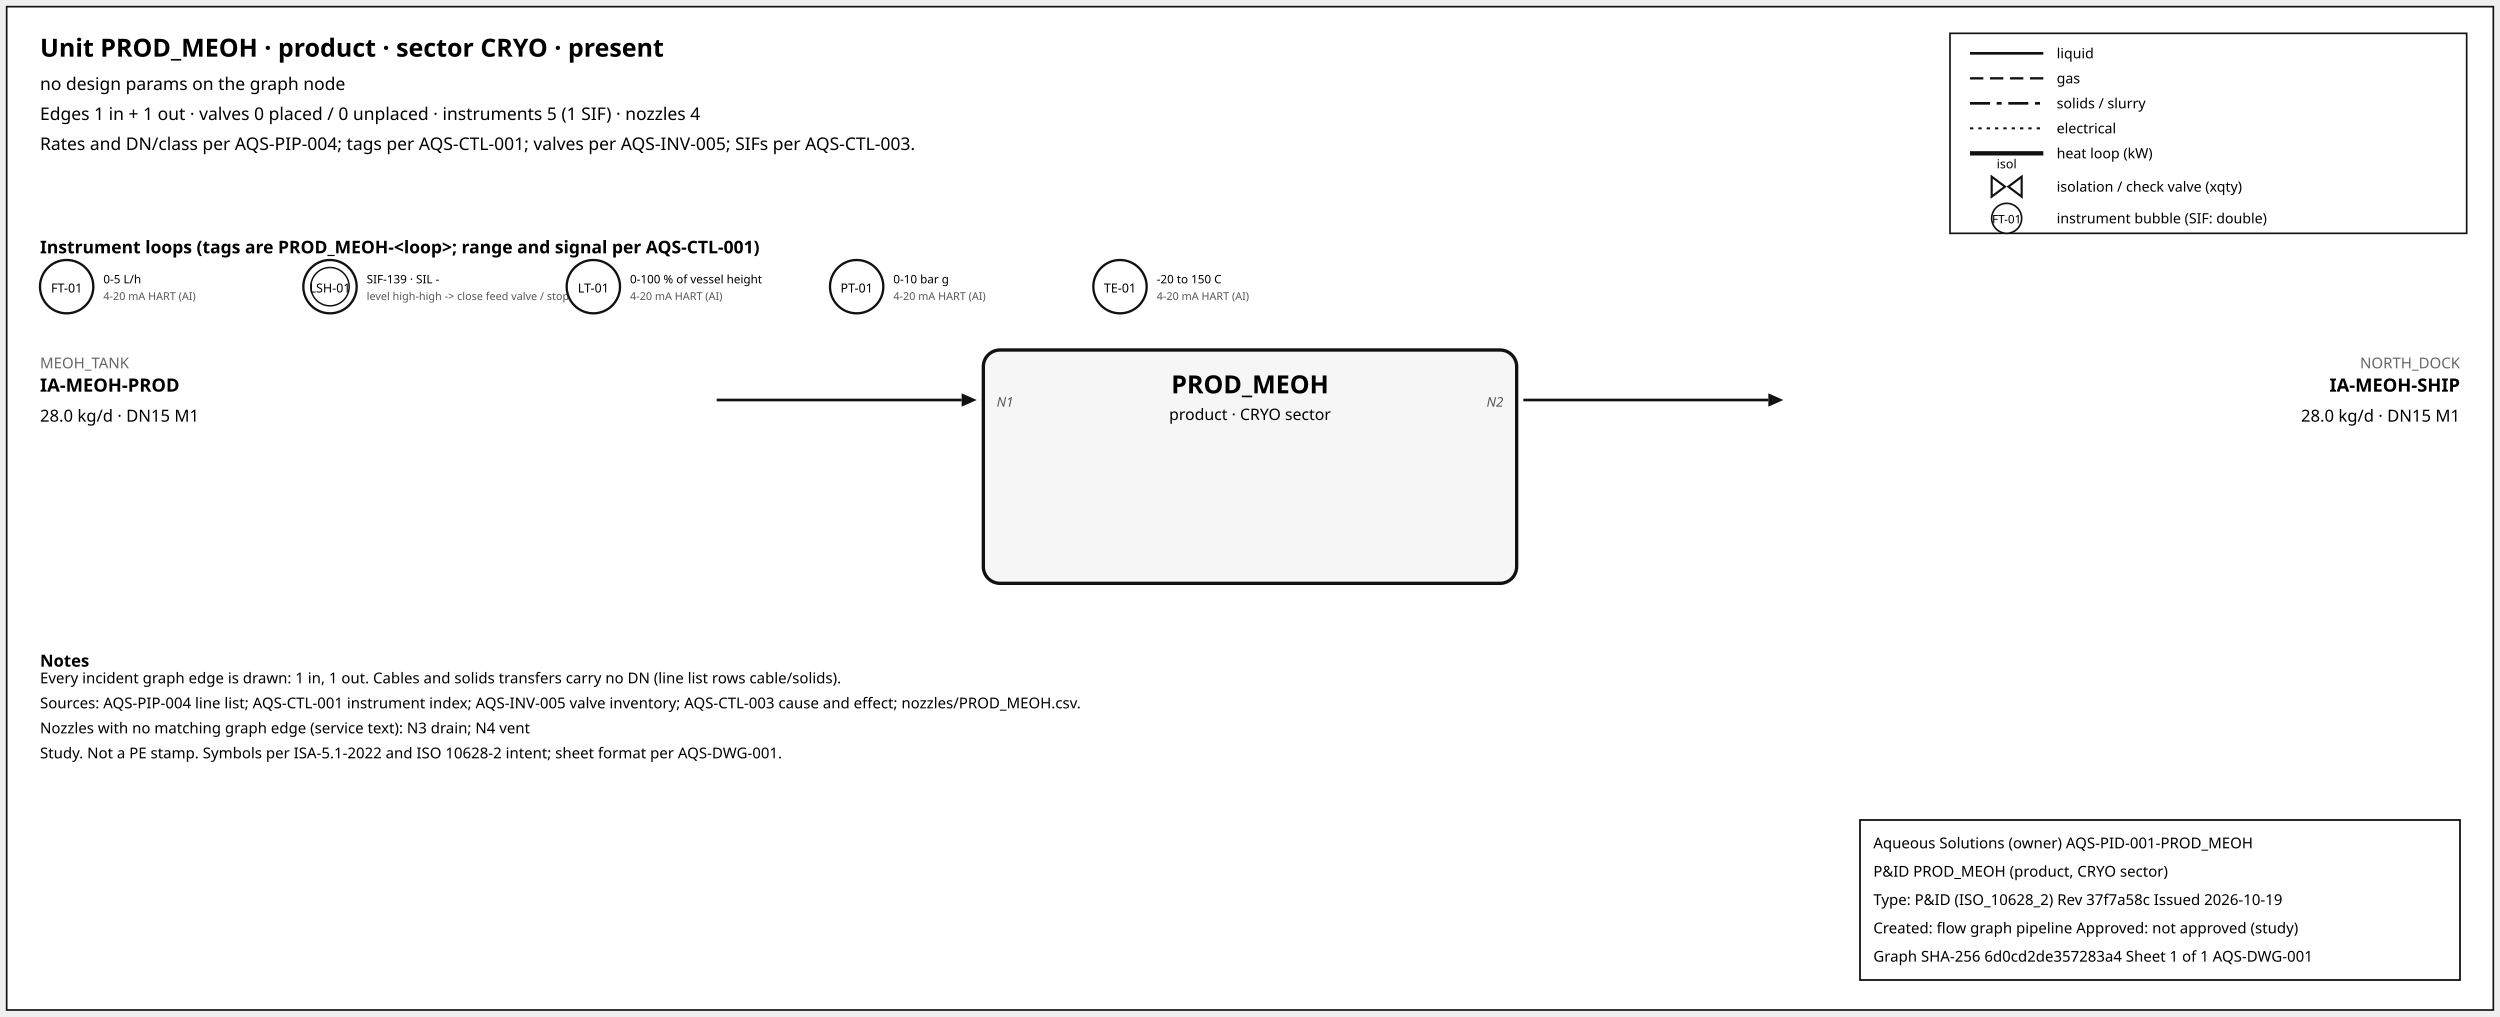
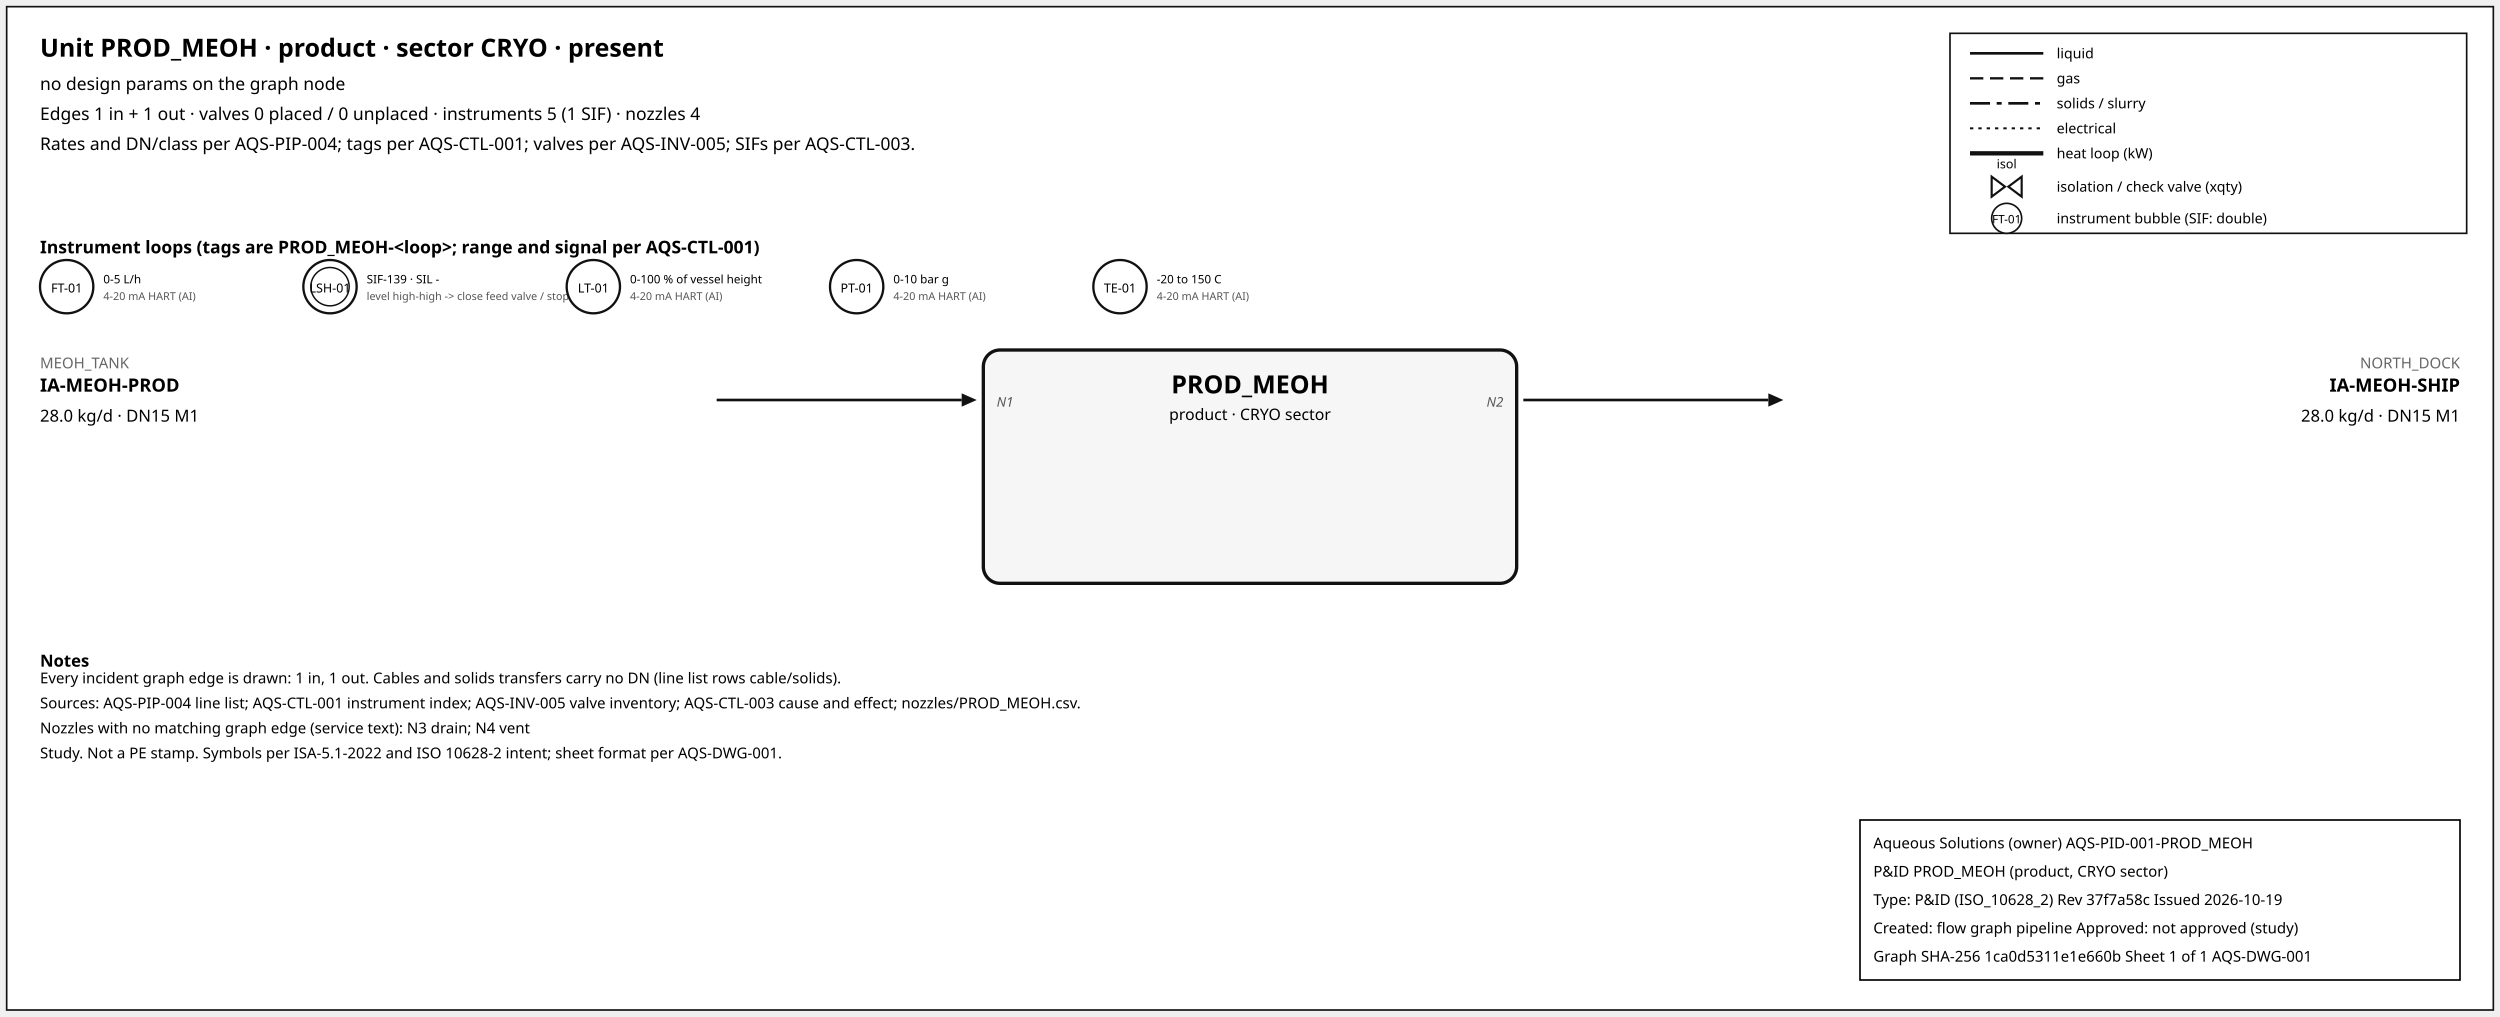
<svg xmlns="http://www.w3.org/2000/svg" width="1500" height="610" font-family="sans-serif">
  <rect x="4" y="4" width="1492" height="602" fill="white" stroke="#111" />
  <text x="24" y="34" font-size="15" font-weight="600">Unit PROD_MEOH · product · sector CRYO · present</text>
  <text x="24" y="54" font-size="10.5">no design params on the graph node</text>
  <text x="24" y="72" font-size="10.5">Edges 1 in + 1 out · valves 0 placed / 0 unplaced · instruments 5 (1 SIF) · nozzles 4</text>
  <text x="24" y="90" font-size="10.5">Rates and DN/class per AQS-PIP-004; tags per AQS-CTL-001; valves per AQS-INV-005; SIFs per AQS-CTL-003.</text>
  <rect x="1170" y="20" width="310" height="120" fill="white" stroke="#111" />
  <line x1="1182" y1="32" x2="1226" y2="32" stroke="#111" stroke-width="1.6" />
  <text x="1234" y="35" font-size="8.5">liquid</text>
  <line x1="1182" y1="47" x2="1226" y2="47" stroke="#111" stroke-width="1.4" stroke-dasharray="8,4" />
  <text x="1234" y="50" font-size="8.5">gas</text>
  <line x1="1182" y1="62" x2="1226" y2="62" stroke="#111" stroke-width="1.6" stroke-dasharray="12,4,3,4" />
  <text x="1234" y="65" font-size="8.5">solids / slurry</text>
  <line x1="1182" y1="77" x2="1226" y2="77" stroke="#111" stroke-width="1.2" stroke-dasharray="2,3" />
  <text x="1234" y="80" font-size="8.5">electrical</text>
  <line x1="1182" y1="92" x2="1226" y2="92" stroke="#111" stroke-width="2.6" />
  <text x="1234" y="95" font-size="8.5">heat loop (kW)</text>
  <path d="M 1195.0,106 L 1203.0,112 L 1195.0,118 Z M 1213.0,106 L 1205.0,112 L 1213.0,118 Z" fill="white" stroke="#111" stroke-width="1.3" />
  <text x="1204.0" y="101.0" font-size="7.5" text-anchor="middle">isol</text>
  <text x="1234" y="115" font-size="8.5">isolation / check valve (xqty)</text>
  <circle cx="1204" cy="131" r="9" fill="white" stroke="#111" />
  <text x="1204" y="134" font-size="7" text-anchor="middle">FT-01</text>
  <text x="1234" y="134" font-size="8.5">instrument bubble (SIF: double)</text>
  <text x="24" y="152" font-size="10.5" font-weight="600">Instrument loops (tags are PROD_MEOH-&lt;loop&gt;; range and signal per AQS-CTL-001)</text>
  <circle cx="40" cy="172" r="16" fill="white" stroke="#111" stroke-width="1.4" />
  <text x="40" y="175.5" font-size="7.5" text-anchor="middle">FT-01</text>
  <text x="62" y="170" font-size="7">0-5 L/h</text>
  <text x="62" y="180" font-size="6.5" fill="#555">4-20 mA HART (AI)</text>
  <circle cx="198" cy="172" r="16" fill="white" stroke="#111" stroke-width="1.4" />
  <circle cx="198" cy="172" r="11.5" fill="none" stroke="#111" stroke-width="0.9" />
  <text x="198" y="175.5" font-size="7.5" text-anchor="middle">LSH-01</text>
  <text x="220" y="170" font-size="7">SIF-139 · SIL -</text>
  <text x="220" y="180" font-size="6.5" fill="#555">level high-high -&gt; close feed valve / stop f</text>
  <circle cx="356" cy="172" r="16" fill="white" stroke="#111" stroke-width="1.4" />
  <text x="356" y="175.5" font-size="7.5" text-anchor="middle">LT-01</text>
  <text x="378" y="170" font-size="7">0-100 % of vessel height</text>
  <text x="378" y="180" font-size="6.5" fill="#555">4-20 mA HART (AI)</text>
  <circle cx="514" cy="172" r="16" fill="white" stroke="#111" stroke-width="1.4" />
  <text x="514" y="175.5" font-size="7.5" text-anchor="middle">PT-01</text>
  <text x="536" y="170" font-size="7">0-10 bar g</text>
  <text x="536" y="180" font-size="6.5" fill="#555">4-20 mA HART (AI)</text>
  <circle cx="672" cy="172" r="16" fill="white" stroke="#111" stroke-width="1.4" />
  <text x="672" y="175.5" font-size="7.5" text-anchor="middle">TE-01</text>
  <text x="694" y="170" font-size="7">-20 to 150 C</text>
  <text x="694" y="180" font-size="6.5" fill="#555">4-20 mA HART (AI)</text>
  <rect x="590" y="210" width="320" height="140" rx="10" fill="#f6f6f6" stroke="#111" stroke-width="2" />
  <text x="750.0" y="236" font-size="15" font-weight="700" text-anchor="middle">PROD_MEOH</text>
  <text x="750.0" y="252" font-size="9.5" text-anchor="middle">product · CRYO sector</text>
  <line x1="430" y1="240" x2="577" y2="240" stroke="#111" stroke-width="1.6" class="edge-in" />
  <polygon points="586,240 577,236 577,244" fill="#111" />
  <text x="24" y="221" font-size="9" fill="#666" text-anchor="start">MEOH_TANK</text>
  <text x="24" y="235" font-size="11" font-weight="600" text-anchor="start">IA-MEOH-PROD</text>
  <text x="24" y="253" font-size="10" text-anchor="start">28.0 kg/d · DN15 M1</text>
  <text x="598" y="244" font-size="8" font-style="italic" fill="#555" text-anchor="start">N1</text>
  <line x1="914" y1="240" x2="1061" y2="240" stroke="#111" stroke-width="1.6" class="edge-out" />
  <polygon points="1070,240 1061,236 1061,244" fill="#111" />
  <text x="1476" y="221" font-size="9" fill="#666" text-anchor="end">NORTH_DOCK</text>
  <text x="1476" y="235" font-size="11" font-weight="600" text-anchor="end">IA-MEOH-SHIP</text>
  <text x="1476" y="253" font-size="10" text-anchor="end">28.0 kg/d · DN15 M1</text>
  <text x="902" y="244" font-size="8" font-style="italic" fill="#555" text-anchor="end">N2</text>
  <text x="24" y="400" font-size="10" font-weight="600">Notes</text>
  <text x="24" y="410" font-size="9">Every incident graph edge is drawn: 1 in, 1 out. Cables and solids transfers carry no DN (line list rows cable/solids).</text>
  <text x="24" y="425" font-size="9">Sources: AQS-PIP-004 line list; AQS-CTL-001 instrument index; AQS-INV-005 valve inventory; AQS-CTL-003 cause and effect; nozzles/PROD_MEOH.csv.</text>
  <text x="24" y="440" font-size="9">Nozzles with no matching graph edge (service text): N3 drain; N4 vent</text>
  <text x="24" y="455" font-size="9">Study. Not a PE stamp. Symbols per ISA-5.1-2022 and ISO 10628-2 intent; sheet format per AQS-DWG-001.</text>
  <g id="aqs-title-block">
    <rect x="1116" y="492" width="360" height="96" fill="white" stroke="black" stroke-width="1" />
    <text x="1124" y="509" font-size="9">Aqueous Solutions (owner)   AQS-PID-001-PROD_MEOH</text>
    <text x="1124" y="526" font-size="9">P&amp;ID PROD_MEOH (product, CRYO sector)</text>
    <text x="1124" y="543" font-size="9">Type: P&amp;ID (ISO_10628_2)   Rev 37f7a58c   Issued 2026-10-19</text>
    <text x="1124" y="560" font-size="9">Created: flow graph pipeline   Approved: not approved (study)</text>
-     <text x="1124" y="577" font-size="9">Graph SHA-256 6d0cd2de357283a4   Sheet 1 of 1   AQS-DWG-001</text>
+     <text x="1124" y="577" font-size="9">Graph SHA-256 1ca0d5311e1e660b   Sheet 1 of 1   AQS-DWG-001</text>
  </g>
</svg>
